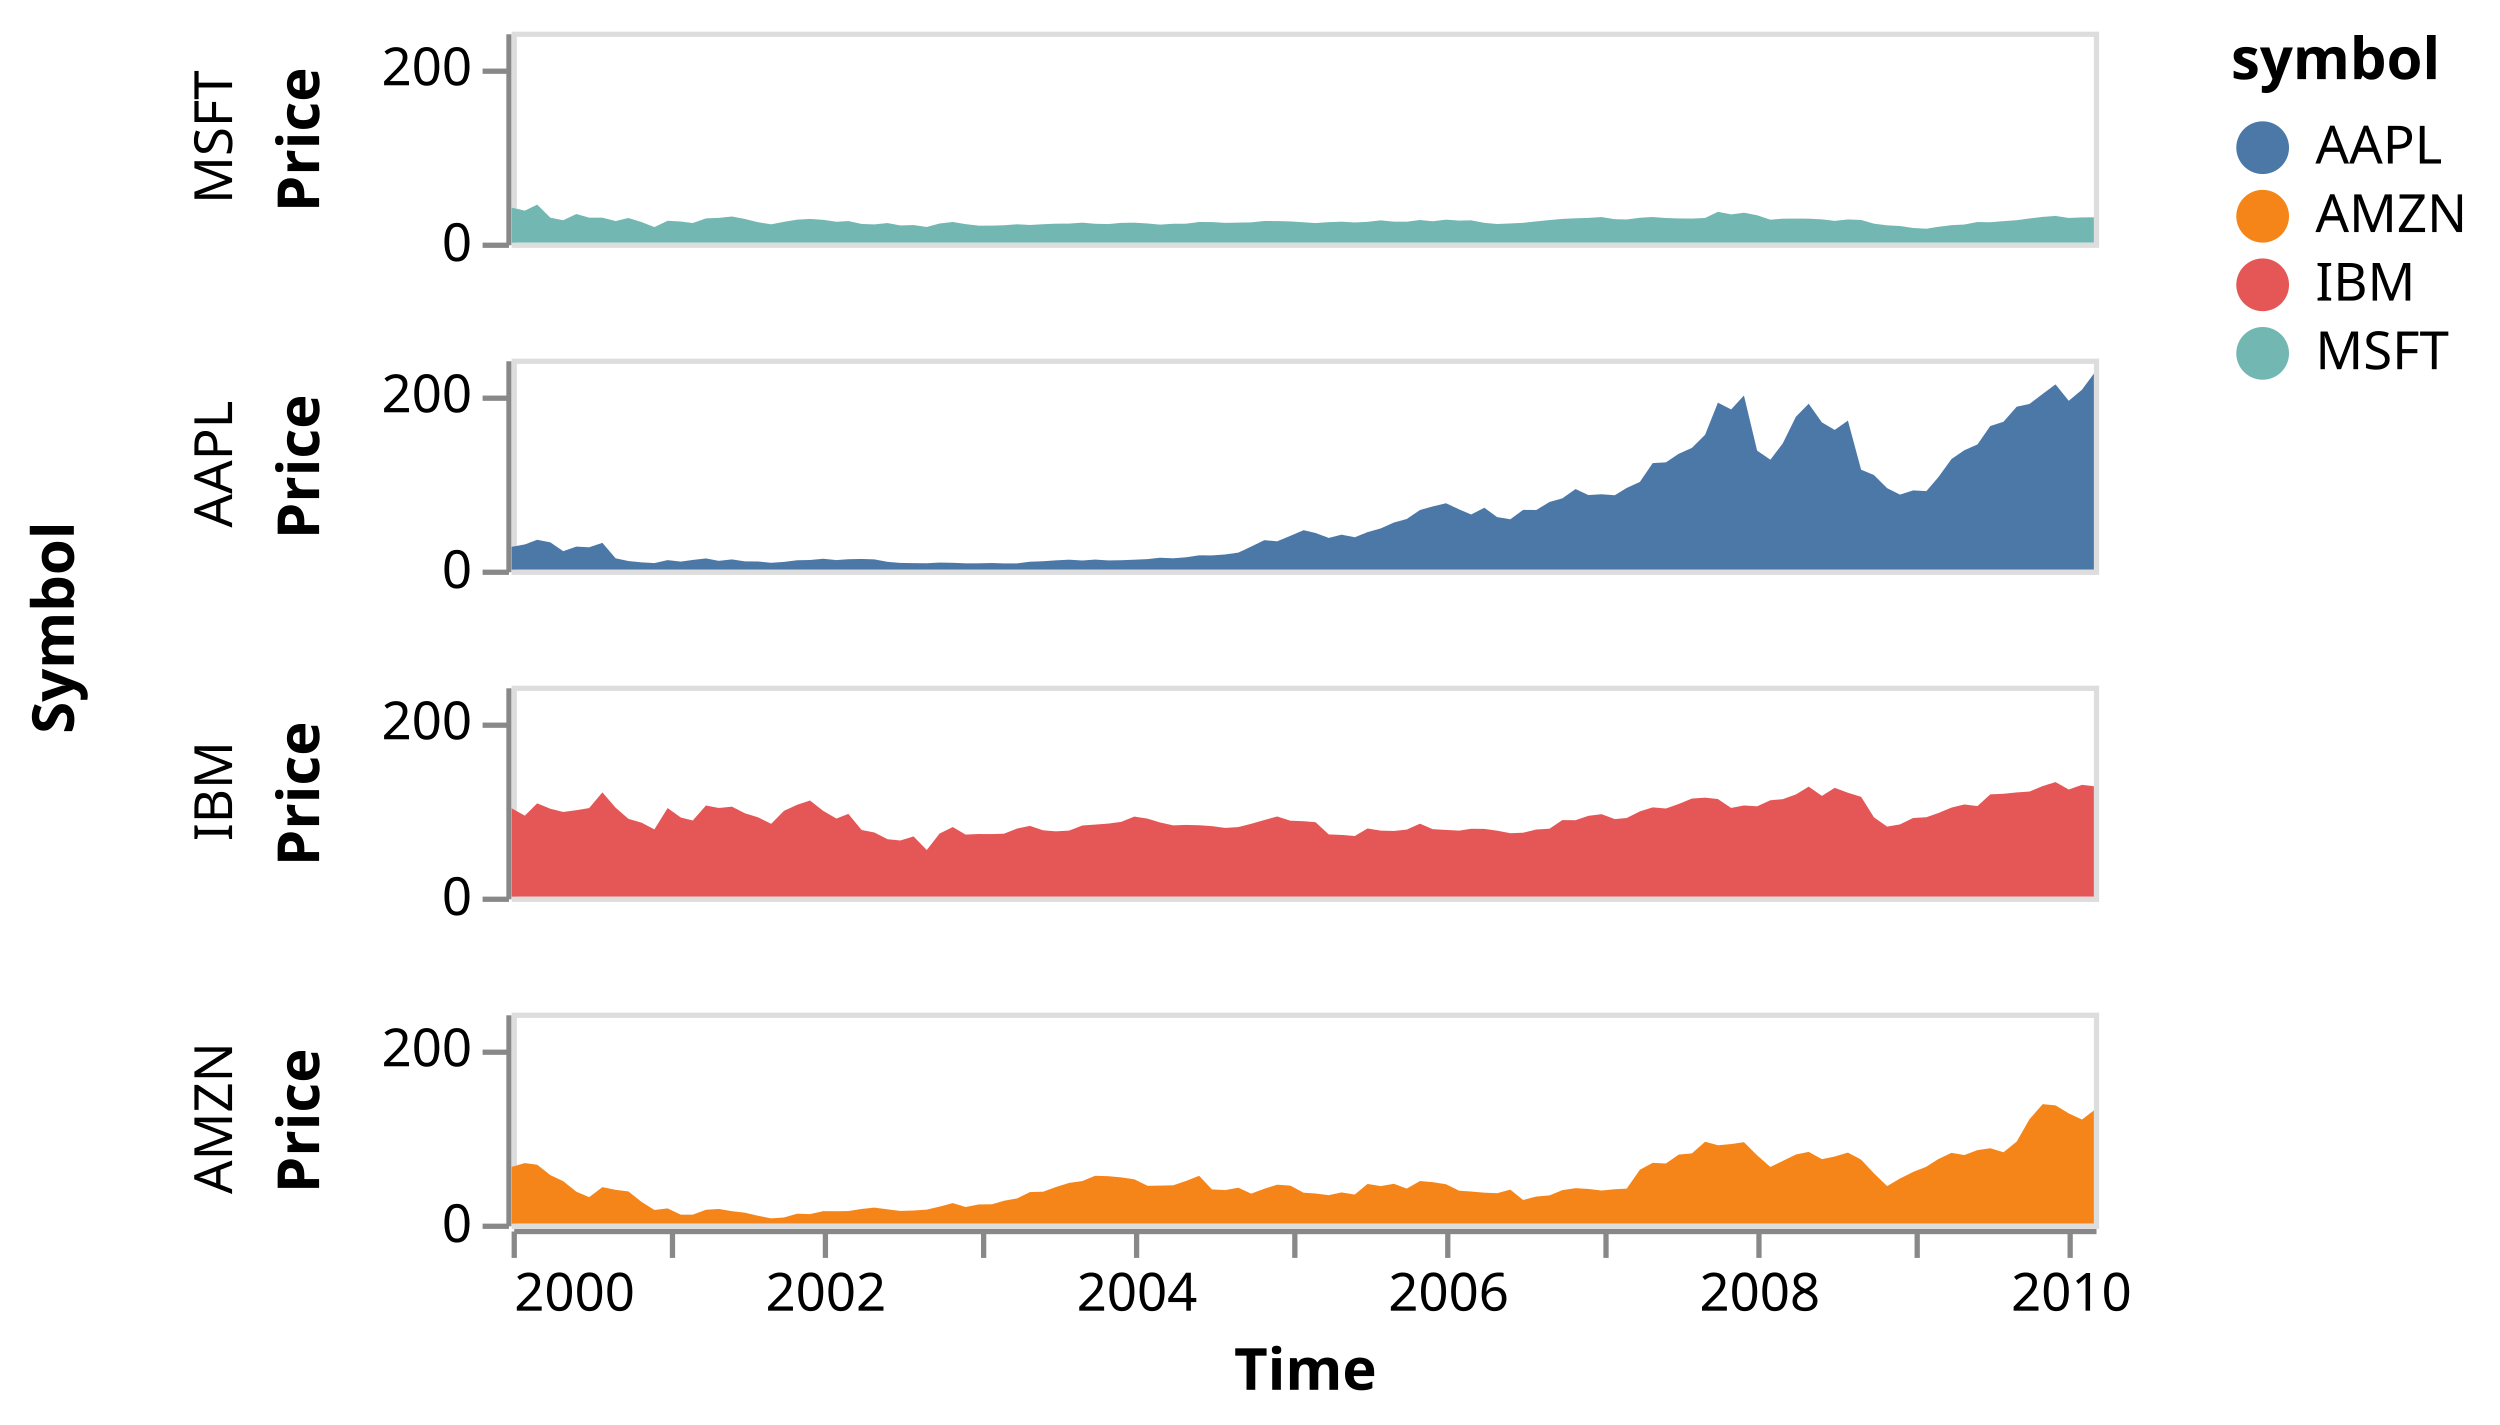
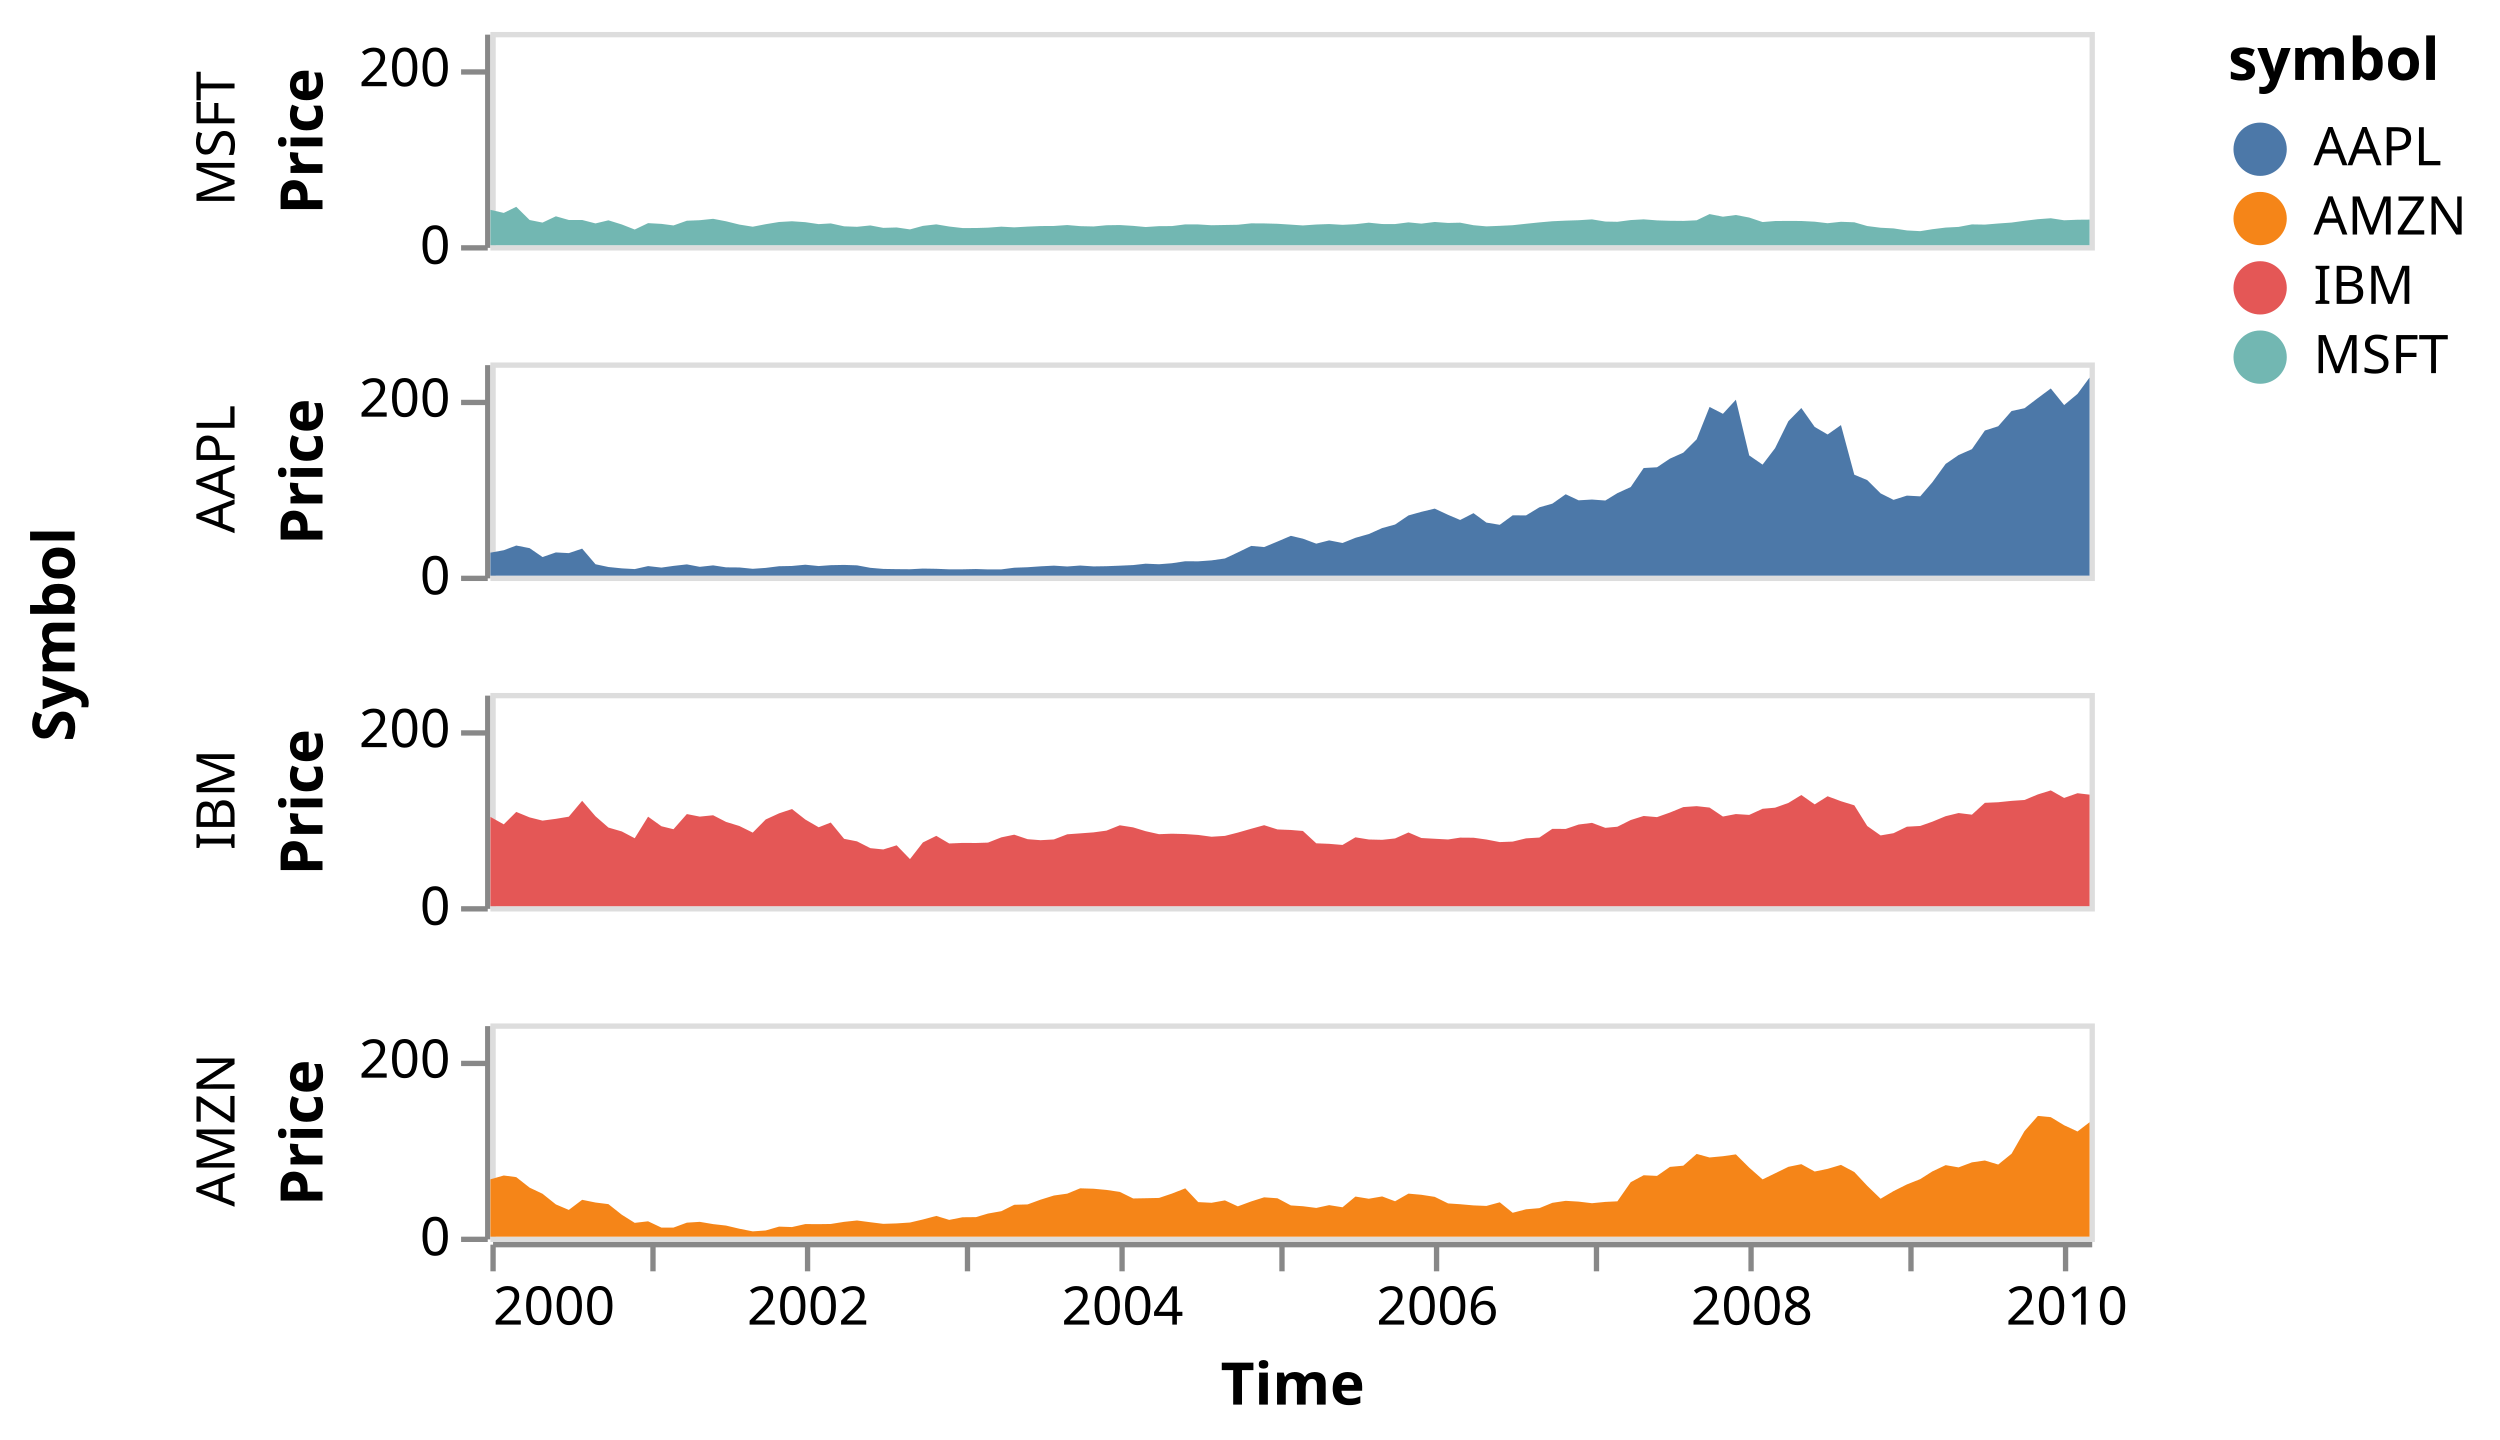
- <svg xmlns="http://www.w3.org/2000/svg" class="marks" width="474" height="270" viewBox="0 0 474 270" version="1.1">
-   <g transform="translate(97,6)">
+ <svg xmlns="http://www.w3.org/2000/svg" class="marks" width="469" height="270" viewBox="0 0 469 270" version="1.1">
+   <g transform="translate(92,6)">
    <g class="mark-group role-frame root">
      <g transform="translate(0,0)">
        <path class="background" d="M0,0h0v0h0Z" style="fill: none;" />
        <g>
          <g class="mark-group role-row-title row-title">
-             <g transform="translate(-71,113)">
+             <g transform="translate(-66,113)">
              <path class="background" d="M0,0h0v0h0Z" style="fill: none;" />
              <g>
                <g class="mark-text role-title" style="pointer-events: none;">
                  <text text-anchor="middle" transform="translate(-10,0) rotate(-90) translate(0,-2)" style="font-family: sans-serif; font-size: 11px; font-weight: bold; fill: #000; opacity: 1;">Symbol</text>
                </g>
              </g>
            </g>
          </g>
          <g class="mark-group role-row-header row_header">
            <g transform="translate(-1,0)">
              <path class="background" d="M0,0h0v40h0Z" style="fill: none;" />
              <g>
                <g class="mark-text role-title" style="pointer-events: none;">
-                   <text text-anchor="middle" transform="translate(-55,20) rotate(-90) translate(0,3)" style="font-family: sans-serif; font-size: 10px; fill: #000; opacity: 1;">MSFT</text>
+                   <text text-anchor="middle" transform="translate(-50,20) rotate(-90) translate(0,3)" style="font-family: sans-serif; font-size: 10px; fill: #000; opacity: 1;">MSFT</text>
                </g>
                <g class="mark-group role-axis">
                  <g transform="translate(0.5,0.5)">
                    <path class="background" d="M0,0h0v0h0Z" style="pointer-events: none; fill: none;" />
                    <g>
                      <g class="mark-rule role-axis-tick" style="pointer-events: none;">
                        <line transform="translate(0,40)" x2="-5" y2="0" style="fill: none; stroke: #888; stroke-width: 1; opacity: 1;" />
                        <line transform="translate(0,7)" x2="-5" y2="0" style="fill: none; stroke: #888; stroke-width: 1; opacity: 1;" />
                      </g>
                      <g class="mark-text role-axis-label" style="pointer-events: none;">
                        <text text-anchor="end" transform="translate(-7,43)" style="font-family: sans-serif; font-size: 10px; fill: #000; opacity: 1;">0</text>
                        <text text-anchor="end" transform="translate(-7,9.666667)" style="font-family: sans-serif; font-size: 10px; fill: #000; opacity: 1;">200</text>
                      </g>
                      <g class="mark-rule role-axis-domain" style="pointer-events: none;">
                        <line transform="translate(0,40)" x2="0" y2="-40" style="fill: none; stroke: #888; stroke-width: 1; opacity: 1;" />
                      </g>
                      <g class="mark-text role-axis-title" style="pointer-events: none;">
-                         <text text-anchor="middle" transform="translate(-34,20) rotate(-90) translate(0,-2)" style="font-family: sans-serif; font-size: 11px; font-weight: bold; fill: #000; opacity: 1;">Price</text>
+                         <text text-anchor="middle" transform="translate(-29,20) rotate(-90) translate(0,-2)" style="font-family: sans-serif; font-size: 11px; font-weight: bold; fill: #000; opacity: 1;">Price</text>
                      </g>
                    </g>
                  </g>
                </g>
              </g>
            </g>
            <g transform="translate(-1,62)">
              <path class="background" d="M0,0h0v40h0Z" style="fill: none;" />
              <g>
                <g class="mark-text role-title" style="pointer-events: none;">
-                   <text text-anchor="middle" transform="translate(-55,20) rotate(-90) translate(0,3)" style="font-family: sans-serif; font-size: 10px; fill: #000; opacity: 1;">AAPL</text>
+                   <text text-anchor="middle" transform="translate(-50,20) rotate(-90) translate(0,3)" style="font-family: sans-serif; font-size: 10px; fill: #000; opacity: 1;">AAPL</text>
                </g>
                <g class="mark-group role-axis">
                  <g transform="translate(0.5,0.5)">
                    <path class="background" d="M0,0h0v0h0Z" style="pointer-events: none; fill: none;" />
                    <g>
                      <g class="mark-rule role-axis-tick" style="pointer-events: none;">
                        <line transform="translate(0,40)" x2="-5" y2="0" style="fill: none; stroke: #888; stroke-width: 1; opacity: 1;" />
                        <line transform="translate(0,7)" x2="-5" y2="0" style="fill: none; stroke: #888; stroke-width: 1; opacity: 1;" />
                      </g>
                      <g class="mark-text role-axis-label" style="pointer-events: none;">
                        <text text-anchor="end" transform="translate(-7,43)" style="font-family: sans-serif; font-size: 10px; fill: #000; opacity: 1;">0</text>
                        <text text-anchor="end" transform="translate(-7,9.666667)" style="font-family: sans-serif; font-size: 10px; fill: #000; opacity: 1;">200</text>
                      </g>
                      <g class="mark-rule role-axis-domain" style="pointer-events: none;">
                        <line transform="translate(0,40)" x2="0" y2="-40" style="fill: none; stroke: #888; stroke-width: 1; opacity: 1;" />
                      </g>
                      <g class="mark-text role-axis-title" style="pointer-events: none;">
-                         <text text-anchor="middle" transform="translate(-34,20) rotate(-90) translate(0,-2)" style="font-family: sans-serif; font-size: 11px; font-weight: bold; fill: #000; opacity: 1;">Price</text>
+                         <text text-anchor="middle" transform="translate(-29,20) rotate(-90) translate(0,-2)" style="font-family: sans-serif; font-size: 11px; font-weight: bold; fill: #000; opacity: 1;">Price</text>
                      </g>
                    </g>
                  </g>
                </g>
              </g>
            </g>
            <g transform="translate(-1,124)">
              <path class="background" d="M0,0h0v40h0Z" style="fill: none;" />
              <g>
                <g class="mark-text role-title" style="pointer-events: none;">
-                   <text text-anchor="middle" transform="translate(-55,20) rotate(-90) translate(0,3)" style="font-family: sans-serif; font-size: 10px; fill: #000; opacity: 1;">IBM</text>
+                   <text text-anchor="middle" transform="translate(-50,20) rotate(-90) translate(0,3)" style="font-family: sans-serif; font-size: 10px; fill: #000; opacity: 1;">IBM</text>
                </g>
                <g class="mark-group role-axis">
                  <g transform="translate(0.5,0.5)">
                    <path class="background" d="M0,0h0v0h0Z" style="pointer-events: none; fill: none;" />
                    <g>
                      <g class="mark-rule role-axis-tick" style="pointer-events: none;">
                        <line transform="translate(0,40)" x2="-5" y2="0" style="fill: none; stroke: #888; stroke-width: 1; opacity: 1;" />
                        <line transform="translate(0,7)" x2="-5" y2="0" style="fill: none; stroke: #888; stroke-width: 1; opacity: 1;" />
                      </g>
                      <g class="mark-text role-axis-label" style="pointer-events: none;">
                        <text text-anchor="end" transform="translate(-7,43)" style="font-family: sans-serif; font-size: 10px; fill: #000; opacity: 1;">0</text>
                        <text text-anchor="end" transform="translate(-7,9.666667)" style="font-family: sans-serif; font-size: 10px; fill: #000; opacity: 1;">200</text>
                      </g>
                      <g class="mark-rule role-axis-domain" style="pointer-events: none;">
                        <line transform="translate(0,40)" x2="0" y2="-40" style="fill: none; stroke: #888; stroke-width: 1; opacity: 1;" />
                      </g>
                      <g class="mark-text role-axis-title" style="pointer-events: none;">
-                         <text text-anchor="middle" transform="translate(-34,20) rotate(-90) translate(0,-2)" style="font-family: sans-serif; font-size: 11px; font-weight: bold; fill: #000; opacity: 1;">Price</text>
+                         <text text-anchor="middle" transform="translate(-29,20) rotate(-90) translate(0,-2)" style="font-family: sans-serif; font-size: 11px; font-weight: bold; fill: #000; opacity: 1;">Price</text>
                      </g>
                    </g>
                  </g>
                </g>
              </g>
            </g>
            <g transform="translate(-1,186)">
              <path class="background" d="M0,0h0v40h0Z" style="fill: none;" />
              <g>
                <g class="mark-text role-title" style="pointer-events: none;">
-                   <text text-anchor="middle" transform="translate(-55,20) rotate(-90) translate(0,3)" style="font-family: sans-serif; font-size: 10px; fill: #000; opacity: 1;">AMZN</text>
+                   <text text-anchor="middle" transform="translate(-50,20) rotate(-90) translate(0,3)" style="font-family: sans-serif; font-size: 10px; fill: #000; opacity: 1;">AMZN</text>
                </g>
                <g class="mark-group role-axis">
                  <g transform="translate(0.5,0.5)">
                    <path class="background" d="M0,0h0v0h0Z" style="pointer-events: none; fill: none;" />
                    <g>
                      <g class="mark-rule role-axis-tick" style="pointer-events: none;">
                        <line transform="translate(0,40)" x2="-5" y2="0" style="fill: none; stroke: #888; stroke-width: 1; opacity: 1;" />
                        <line transform="translate(0,7)" x2="-5" y2="0" style="fill: none; stroke: #888; stroke-width: 1; opacity: 1;" />
                      </g>
                      <g class="mark-text role-axis-label" style="pointer-events: none;">
                        <text text-anchor="end" transform="translate(-7,43)" style="font-family: sans-serif; font-size: 10px; fill: #000; opacity: 1;">0</text>
                        <text text-anchor="end" transform="translate(-7,9.666667)" style="font-family: sans-serif; font-size: 10px; fill: #000; opacity: 1;">200</text>
                      </g>
                      <g class="mark-rule role-axis-domain" style="pointer-events: none;">
                        <line transform="translate(0,40)" x2="0" y2="-40" style="fill: none; stroke: #888; stroke-width: 1; opacity: 1;" />
                      </g>
                      <g class="mark-text role-axis-title" style="pointer-events: none;">
-                         <text text-anchor="middle" transform="translate(-34,20) rotate(-90) translate(0,-2)" style="font-family: sans-serif; font-size: 11px; font-weight: bold; fill: #000; opacity: 1;">Price</text>
+                         <text text-anchor="middle" transform="translate(-29,20) rotate(-90) translate(0,-2)" style="font-family: sans-serif; font-size: 11px; font-weight: bold; fill: #000; opacity: 1;">Price</text>
                      </g>
                    </g>
                  </g>
                </g>
              </g>
            </g>
          </g>
          <g class="mark-group role-column-footer column_footer">
            <g transform="translate(0,227)">
              <path class="background" d="M0,0h300v0h-300Z" style="fill: none;" />
              <g>
                <g class="mark-group role-axis">
                  <g transform="translate(0.5,0.5)">
                    <path class="background" d="M0,0h0v0h0Z" style="pointer-events: none; fill: none;" />
                    <g>
                      <g class="mark-rule role-axis-tick" style="pointer-events: none;">
                        <line transform="translate(0,0)" x2="0" y2="5" style="fill: none; stroke: #888; stroke-width: 1; opacity: 1;" />
                        <line transform="translate(30,0)" x2="0" y2="5" style="fill: none; stroke: #888; stroke-width: 1; opacity: 1;" />
                        <line transform="translate(59,0)" x2="0" y2="5" style="fill: none; stroke: #888; stroke-width: 1; opacity: 1;" />
                        <line transform="translate(89,0)" x2="0" y2="5" style="fill: none; stroke: #888; stroke-width: 1; opacity: 1;" />
                        <line transform="translate(118,0)" x2="0" y2="5" style="fill: none; stroke: #888; stroke-width: 1; opacity: 1;" />
                        <line transform="translate(148,0)" x2="0" y2="5" style="fill: none; stroke: #888; stroke-width: 1; opacity: 1;" />
                        <line transform="translate(177,0)" x2="0" y2="5" style="fill: none; stroke: #888; stroke-width: 1; opacity: 1;" />
                        <line transform="translate(207,0)" x2="0" y2="5" style="fill: none; stroke: #888; stroke-width: 1; opacity: 1;" />
                        <line transform="translate(236,0)" x2="0" y2="5" style="fill: none; stroke: #888; stroke-width: 1; opacity: 1;" />
                        <line transform="translate(266,0)" x2="0" y2="5" style="fill: none; stroke: #888; stroke-width: 1; opacity: 1;" />
                        <line transform="translate(295,0)" x2="0" y2="5" style="fill: none; stroke: #888; stroke-width: 1; opacity: 1;" />
                      </g>
                      <g class="mark-text role-axis-label" style="pointer-events: none;">
                        <text text-anchor="start" transform="translate(0,15)" style="font-family: sans-serif; font-size: 10px; fill: #000; opacity: 1;">2000</text>
                        <text text-anchor="middle" transform="translate(29.57974,15)" style="font-family: sans-serif; font-size: 10px; fill: #000; opacity: 0;">2001</text>
                        <text text-anchor="middle" transform="translate(59.07866,15)" style="font-family: sans-serif; font-size: 10px; fill: #000; opacity: 1;">2002</text>
                        <text text-anchor="middle" transform="translate(88.57759,15)" style="font-family: sans-serif; font-size: 10px; fill: #000; opacity: 0;">2003</text>
                        <text text-anchor="middle" transform="translate(118.0765,15)" style="font-family: sans-serif; font-size: 10px; fill: #000; opacity: 1;">2004</text>
                        <text text-anchor="middle" transform="translate(147.6562,15)" style="font-family: sans-serif; font-size: 10px; fill: #000; opacity: 0;">2005</text>
                        <text text-anchor="middle" transform="translate(177.1552,15)" style="font-family: sans-serif; font-size: 10px; fill: #000; opacity: 1;">2006</text>
                        <text text-anchor="middle" transform="translate(206.6541,15)" style="font-family: sans-serif; font-size: 10px; fill: #000; opacity: 0;">2007</text>
                        <text text-anchor="middle" transform="translate(236.153,15)" style="font-family: sans-serif; font-size: 10px; fill: #000; opacity: 1;">2008</text>
                        <text text-anchor="middle" transform="translate(265.7328,15)" style="font-family: sans-serif; font-size: 10px; fill: #000; opacity: 0;">2009</text>
                        <text text-anchor="middle" transform="translate(295.2317,15)" style="font-family: sans-serif; font-size: 10px; fill: #000; opacity: 1;">2010</text>
                      </g>
                      <g class="mark-rule role-axis-domain" style="pointer-events: none;">
                        <line transform="translate(0,0)" x2="300" y2="0" style="fill: none; stroke: #888; stroke-width: 1; opacity: 1;" />
                      </g>
                      <g class="mark-text role-axis-title" style="pointer-events: none;">
                        <text text-anchor="middle" transform="translate(150,30)" style="font-family: sans-serif; font-size: 11px; font-weight: bold; fill: #000; opacity: 1;">Time</text>
                      </g>
                    </g>
                  </g>
                </g>
              </g>
            </g>
          </g>
          <g class="mark-group role-scope cell">
            <g transform="translate(0,0)">
              <path class="background" d="M0.5,0.5h300v40h-300Z" style="fill: none; stroke: #ddd;" />
              <g>
                <g class="mark-group role-scope child_pathgroup">
                  <g transform="translate(0,0)">
                    <path class="background" d="M0,0h300v40h-300Z" style="fill: none;" />
                    <g>
                      <g class="mark-area role-mark child_marks">
                        <path d="M300,35.2L297.737,35.222L295.232,35.325L292.726,34.943L290.298,35.122L287.793,35.42L285.368,35.752L282.863,35.928L280.358,36.137L277.933,36.097L275.428,36.568L273.003,36.693L270.501,37.002L268.238,37.365L265.733,37.228L263.227,36.848L260.799,36.723L258.294,36.405L255.869,35.703L253.364,35.607L250.859,35.875L248.434,35.588L245.929,35.458L243.504,35.443L241.002,35.465L238.658,35.655L236.153,34.812L233.648,34.333L231.22,34.652L228.714,34.162L226.29,35.327L223.784,35.443L221.279,35.417L218.854,35.342L216.349,35.148L213.924,35.283L211.422,35.608L209.159,35.562L206.654,35.155L204.149,35.312L201.724,35.39L199.215,35.507L196.791,35.72L194.285,35.978L191.78,36.248L189.355,36.367L186.85,36.468L184.429,36.25L181.923,35.773L179.661,35.827L177.155,35.643L174.65,35.952L172.225,35.715L169.716,36.033L167.292,36.028L164.787,35.775L162.281,36.06L159.857,36.178L157.351,36.03L154.93,36.12L152.425,36.293L150.162,36.142L147.656,35.982L145.151,35.913L142.726,35.9L140.218,36.163L137.793,36.207L135.288,36.255L132.782,36.103L130.358,36.093L127.852,36.412L125.431,36.425L122.926,36.59L120.582,36.372L118.077,36.218L115.571,36.257L113.147,36.483L110.638,36.425L108.213,36.218L105.708,36.392L103.202,36.407L100.778,36.512L98.272,36.652L95.851,36.522L93.346,36.707L91.083,36.777L88.578,36.782L86.072,36.495L83.648,36.09L81.139,36.375L78.714,37.035L76.209,36.672L73.704,36.747L71.279,36.292L68.774,36.548L66.352,36.457L63.847,35.912L61.584,36.045L59.079,35.68L56.573,35.508L54.149,35.647L51.64,36.058L49.215,36.53L46.71,36.132L44.205,35.512L41.78,35.05L39.275,35.31L36.853,35.407L34.348,36.292L32.085,36L29.58,35.86L27.074,37.058L24.65,36.11L22.141,35.33L19.716,35.912L17.211,35.267L14.706,35.267L12.281,34.577L9.776,35.758L7.355,35.272L4.849,32.797L2.505,33.942L0,33.365L0,40L2.505,40L4.849,40L7.355,40L9.776,40L12.281,40L14.706,40L17.211,40L19.716,40L22.141,40L24.65,40L27.074,40L29.58,40L32.085,40L34.348,40L36.853,40L39.275,40L41.78,40L44.205,40L46.71,40L49.215,40L51.64,40L54.149,40L56.573,40L59.079,40L61.584,40L63.847,40L66.352,40L68.774,40L71.279,40L73.704,40L76.209,40L78.714,40L81.139,40L83.648,40L86.072,40L88.578,40L91.083,40L93.346,40L95.851,40L98.272,40L100.778,40L103.202,40L105.708,40L108.213,40L110.638,40L113.147,40L115.571,40L118.077,40L120.582,40L122.926,40L125.431,40L127.852,40L130.358,40L132.782,40L135.288,40L137.793,40L140.218,40L142.726,40L145.151,40L147.656,40L150.162,40L152.425,40L154.93,40L157.351,40L159.857,40L162.281,40L164.787,40L167.292,40L169.716,40L172.225,40L174.65,40L177.155,40L179.661,40L181.923,40L184.429,40L186.85,40L189.355,40L191.78,40L194.285,40L196.791,40L199.215,40L201.724,40L204.149,40L206.654,40L209.159,40L211.422,40L213.924,40L216.349,40L218.854,40L221.279,40L223.784,40L226.29,40L228.714,40L231.22,40L233.648,40L236.153,40L238.658,40L241.002,40L243.504,40L245.929,40L248.434,40L250.859,40L253.364,40L255.869,40L258.294,40L260.799,40L263.227,40L265.733,40L268.238,40L270.501,40L273.003,40L275.428,40L277.933,40L280.358,40L282.863,40L285.368,40L287.793,40L290.298,40L292.726,40L295.232,40L297.737,40L300,40Z" style="fill: #72b7b2;" />
                      </g>
                    </g>
                  </g>
                </g>
              </g>
            </g>
            <g transform="translate(0,62)">
              <path class="background" d="M0.5,0.5h300v40h-300Z" style="fill: none; stroke: #ddd;" />
              <g>
                <g class="mark-group role-scope child_pathgroup">
                  <g transform="translate(0,0)">
                    <path class="background" d="M0,0h300v40h-300Z" style="fill: none;" />
                    <g>
                      <g class="mark-area role-mark child_marks">
                        <path d="M300,2.83L297.737,5.897L295.232,7.99L292.726,4.878L290.298,6.682L287.793,8.583L285.368,9.108L282.863,11.965L280.358,12.768L277.933,16.262L275.428,17.365L273.003,19.028L270.501,22.48L268.238,25.115L265.733,24.978L263.227,25.775L260.799,24.555L258.294,22.068L255.869,21.057L253.364,11.745L250.859,13.508L248.434,12.093L245.929,8.542L243.504,11.008L241.002,16.083L238.658,19.163L236.153,17.44L233.648,6.987L231.22,9.63L228.714,8.342L226.29,14.422L223.784,16.92L221.279,18.04L218.854,19.66L216.349,19.802L213.924,23.367L211.422,24.515L209.159,25.898L206.654,25.712L204.149,25.86L201.724,24.723L199.215,26.487L196.791,27.17L194.285,28.692L191.78,28.673L189.355,30.455L186.85,30.038L184.429,28.268L181.923,29.547L179.661,28.585L177.155,27.415L174.65,28.018L172.225,28.697L169.716,30.402L167.292,31.065L164.787,32.185L162.281,32.892L159.857,33.865L157.351,33.373L154.93,33.99L152.425,33.055L150.162,32.523L147.656,33.592L145.151,34.633L142.726,34.412L140.218,35.633L137.793,36.77L135.288,37.125L132.782,37.305L130.358,37.288L127.852,37.662L125.431,37.852L122.926,37.747L120.582,38.007L118.077,38.12L115.571,38.218L113.147,38.258L110.638,38.093L108.213,38.273L105.708,38.115L103.202,38.243L100.778,38.412L98.272,38.503L95.851,38.815L93.346,38.822L91.083,38.748L88.578,38.803L86.072,38.807L83.648,38.708L81.139,38.662L78.714,38.792L76.209,38.77L73.704,38.728L71.279,38.523L68.774,38.058L66.352,37.977L63.847,38.027L61.584,38.192L59.079,37.94L56.573,38.175L54.149,38.225L51.64,38.537L49.215,38.707L46.71,38.455L44.205,38.433L41.78,38.063L39.275,38.337L36.853,37.877L34.348,38.162L32.085,38.48L29.58,38.198L27.074,38.76L24.65,38.625L22.141,38.37L19.716,37.853L17.211,34.922L14.706,35.765L12.281,35.635L9.776,36.5L7.355,34.832L4.849,34.342L2.505,35.223L0,35.677L0,40L2.505,40L4.849,40L7.355,40L9.776,40L12.281,40L14.706,40L17.211,40L19.716,40L22.141,40L24.65,40L27.074,40L29.58,40L32.085,40L34.348,40L36.853,40L39.275,40L41.78,40L44.205,40L46.71,40L49.215,40L51.64,40L54.149,40L56.573,40L59.079,40L61.584,40L63.847,40L66.352,40L68.774,40L71.279,40L73.704,40L76.209,40L78.714,40L81.139,40L83.648,40L86.072,40L88.578,40L91.083,40L93.346,40L95.851,40L98.272,40L100.778,40L103.202,40L105.708,40L108.213,40L110.638,40L113.147,40L115.571,40L118.077,40L120.582,40L122.926,40L125.431,40L127.852,40L130.358,40L132.782,40L135.288,40L137.793,40L140.218,40L142.726,40L145.151,40L147.656,40L150.162,40L152.425,40L154.93,40L157.351,40L159.857,40L162.281,40L164.787,40L167.292,40L169.716,40L172.225,40L174.65,40L177.155,40L179.661,40L181.923,40L184.429,40L186.85,40L189.355,40L191.78,40L194.285,40L196.791,40L199.215,40L201.724,40L204.149,40L206.654,40L209.159,40L211.422,40L213.924,40L216.349,40L218.854,40L221.279,40L223.784,40L226.29,40L228.714,40L231.22,40L233.648,40L236.153,40L238.658,40L241.002,40L243.504,40L245.929,40L248.434,40L250.859,40L253.364,40L255.869,40L258.294,40L260.799,40L263.227,40L265.733,40L268.238,40L270.501,40L273.003,40L275.428,40L277.933,40L280.358,40L282.863,40L285.368,40L287.793,40L290.298,40L292.726,40L295.232,40L297.737,40L300,40Z" style="fill: #4c78a8;" />
                      </g>
                    </g>
                  </g>
                </g>
              </g>
            </g>
            <g transform="translate(0,124)">
              <path class="background" d="M0.5,0.5h300v40h-300Z" style="fill: none; stroke: #ddd;" />
              <g>
                <g class="mark-group role-scope child_pathgroup">
                  <g transform="translate(0,0)">
                    <path class="background" d="M0,0h300v40h-300Z" style="fill: none;" />
                    <g>
                      <g class="mark-area role-mark child_marks">
                        <path d="M300,19.075L297.737,18.807L295.232,19.692L292.726,18.28L290.298,19.035L287.793,20.077L285.368,20.242L282.863,20.5L280.358,20.61L277.933,22.832L275.428,22.525L273.003,23.118L270.501,24.152L268.238,24.947L265.733,25.09L263.227,26.308L260.799,26.725L258.294,24.96L255.869,21.078L253.364,20.307L250.859,19.377L248.434,20.9L245.929,19.143L243.504,20.628L241.002,21.522L238.658,21.727L236.153,22.875L233.648,22.717L231.22,23.183L228.714,21.5L226.29,21.233L223.784,21.41L221.279,22.433L218.854,23.292L216.349,23.077L213.924,23.837L211.422,25.093L209.159,25.303L206.654,24.368L204.149,24.683L201.724,25.508L199.215,25.49L196.791,27.123L194.285,27.275L191.78,27.883L189.355,27.975L186.85,27.493L184.429,27.158L181.923,27.138L179.661,27.485L177.155,27.352L174.65,27.212L172.225,26.17L169.716,27.292L167.292,27.55L164.787,27.488L162.281,27.078L159.857,28.512L157.351,28.303L154.93,28.205L152.425,25.89L150.162,25.703L147.656,25.602L145.151,24.807L142.726,25.475L140.218,26.193L137.793,26.812L135.288,26.972L132.782,26.635L130.358,26.468L127.852,26.402L125.431,26.493L122.926,25.932L120.582,25.217L118.077,24.823L115.571,25.825L113.147,26.153L110.638,26.34L108.213,26.515L105.708,27.48L103.202,27.62L100.778,27.43L98.272,26.587L95.851,27.088L93.346,28.072L91.083,28.145L88.578,28.13L86.072,28.237L83.648,26.807L81.139,28.04L78.714,31.165L76.209,28.58L73.704,29.357L71.279,29.115L68.774,27.838L66.352,27.363L63.847,24.308L61.584,25.197L59.079,23.743L56.573,21.773L54.149,22.583L51.64,23.737L49.215,26.197L46.71,24.958L44.205,24.188L41.78,22.942L39.275,23.197L36.853,22.717L34.348,25.562L32.085,25.003L29.58,23.207L27.074,27.255L24.65,25.98L22.141,25.25L19.716,23.135L17.211,20.23L14.706,23.21L12.281,23.612L9.776,23.948L7.355,23.342L4.849,22.315L2.505,24.648L0,23.247L0,40L2.505,40L4.849,40L7.355,40L9.776,40L12.281,40L14.706,40L17.211,40L19.716,40L22.141,40L24.65,40L27.074,40L29.58,40L32.085,40L34.348,40L36.853,40L39.275,40L41.78,40L44.205,40L46.71,40L49.215,40L51.64,40L54.149,40L56.573,40L59.079,40L61.584,40L63.847,40L66.352,40L68.774,40L71.279,40L73.704,40L76.209,40L78.714,40L81.139,40L83.648,40L86.072,40L88.578,40L91.083,40L93.346,40L95.851,40L98.272,40L100.778,40L103.202,40L105.708,40L108.213,40L110.638,40L113.147,40L115.571,40L118.077,40L120.582,40L122.926,40L125.431,40L127.852,40L130.358,40L132.782,40L135.288,40L137.793,40L140.218,40L142.726,40L145.151,40L147.656,40L150.162,40L152.425,40L154.93,40L157.351,40L159.857,40L162.281,40L164.787,40L167.292,40L169.716,40L172.225,40L174.65,40L177.155,40L179.661,40L181.923,40L184.429,40L186.85,40L189.355,40L191.78,40L194.285,40L196.791,40L199.215,40L201.724,40L204.149,40L206.654,40L209.159,40L211.422,40L213.924,40L216.349,40L218.854,40L221.279,40L223.784,40L226.29,40L228.714,40L231.22,40L233.648,40L236.153,40L238.658,40L241.002,40L243.504,40L245.929,40L248.434,40L250.859,40L253.364,40L255.869,40L258.294,40L260.799,40L263.227,40L265.733,40L268.238,40L270.501,40L273.003,40L275.428,40L277.933,40L280.358,40L282.863,40L285.368,40L287.793,40L290.298,40L292.726,40L295.232,40L297.737,40L300,40Z" style="fill: #e45756;" />
                      </g>
                    </g>
                  </g>
                </g>
              </g>
            </g>
            <g transform="translate(0,186)">
              <path class="background" d="M0.5,0.5h300v40h-300Z" style="fill: none; stroke: #ddd;" />
              <g>
                <g class="mark-group role-scope child_pathgroup">
                  <g transform="translate(0,0)">
                    <path class="background" d="M0,0h300v40h-300Z" style="fill: none;" />
                    <g>
                      <g class="mark-area role-mark child_marks">
                        <path d="M300,18.53L297.737,20.267L295.232,19.098L292.726,17.58L290.298,17.348L287.793,20.198L285.368,24.44L282.863,26.468L280.358,25.707L277.933,26.057L275.428,27.002L273.003,26.58L270.501,27.76L268.238,29.202L265.733,30.197L263.227,31.453L260.799,32.883L258.294,30.46L255.869,27.873L253.364,26.532L250.859,27.277L248.434,27.778L245.929,26.397L243.504,26.895L241.002,28.117L238.658,29.255L236.153,27.05L233.648,24.56L231.22,24.907L228.714,25.142L226.29,24.475L223.784,26.682L221.279,26.91L218.854,28.598L216.349,28.477L213.924,29.778L211.422,33.368L209.159,33.477L206.654,33.722L204.149,33.423L201.724,33.277L199.215,33.652L196.791,34.647L194.285,34.862L191.78,35.518L189.355,33.553L186.85,34.232L184.429,34.132L181.923,33.912L179.661,33.76L177.155,32.53L174.65,32.142L172.225,31.923L169.716,33.357L167.292,32.45L164.787,32.883L162.281,32.475L159.857,34.485L157.351,34.082L154.93,34.607L152.425,34.288L150.162,34.137L147.656,32.797L145.151,32.618L142.726,33.387L140.218,34.312L137.793,33.19L135.288,33.643L132.782,33.513L130.358,30.933L127.852,31.917L125.431,32.733L122.926,32.787L120.582,32.832L118.077,31.6L115.571,31.23L113.147,31.005L110.638,30.928L108.213,31.928L105.708,32.28L103.202,33.06L100.778,33.947L98.272,34.018L95.851,35.218L93.346,35.662L91.083,36.332L88.578,36.358L86.072,36.852L83.648,36.108L81.139,36.773L78.714,37.345L76.209,37.51L73.704,37.592L71.279,37.292L68.774,36.962L66.352,37.218L63.847,37.617L61.584,37.65L59.079,37.635L56.573,38.197L54.149,38.113L51.64,38.837L49.215,39.005L46.71,38.51L44.205,37.918L41.78,37.642L39.275,37.218L36.853,37.37L34.348,38.295L32.085,38.302L29.58,37.115L27.074,37.407L24.65,35.885L22.141,33.897L19.716,33.593L17.211,33.083L14.706,34.98L12.281,33.948L9.776,31.948L7.355,30.802L4.849,28.833L2.505,28.522L0,29.24L0,40L2.505,40L4.849,40L7.355,40L9.776,40L12.281,40L14.706,40L17.211,40L19.716,40L22.141,40L24.65,40L27.074,40L29.58,40L32.085,40L34.348,40L36.853,40L39.275,40L41.78,40L44.205,40L46.71,40L49.215,40L51.64,40L54.149,40L56.573,40L59.079,40L61.584,40L63.847,40L66.352,40L68.774,40L71.279,40L73.704,40L76.209,40L78.714,40L81.139,40L83.648,40L86.072,40L88.578,40L91.083,40L93.346,40L95.851,40L98.272,40L100.778,40L103.202,40L105.708,40L108.213,40L110.638,40L113.147,40L115.571,40L118.077,40L120.582,40L122.926,40L125.431,40L127.852,40L130.358,40L132.782,40L135.288,40L137.793,40L140.218,40L142.726,40L145.151,40L147.656,40L150.162,40L152.425,40L154.93,40L157.351,40L159.857,40L162.281,40L164.787,40L167.292,40L169.716,40L172.225,40L174.65,40L177.155,40L179.661,40L181.923,40L184.429,40L186.85,40L189.355,40L191.78,40L194.285,40L196.791,40L199.215,40L201.724,40L204.149,40L206.654,40L209.159,40L211.422,40L213.924,40L216.349,40L218.854,40L221.279,40L223.784,40L226.29,40L228.714,40L231.22,40L233.648,40L236.153,40L238.658,40L241.002,40L243.504,40L245.929,40L248.434,40L250.859,40L253.364,40L255.869,40L258.294,40L260.799,40L263.227,40L265.733,40L268.238,40L270.501,40L273.003,40L275.428,40L277.933,40L280.358,40L282.863,40L285.368,40L287.793,40L290.298,40L292.726,40L295.232,40L297.737,40L300,40Z" style="fill: #f58518;" />
                      </g>
                    </g>
                  </g>
                </g>
              </g>
            </g>
          </g>
          <g class="mark-group role-legend">
            <g transform="translate(326,0)">
              <path class="background" d="M0,0h46v66h-46Z" style="pointer-events: none; fill: none;" />
              <g>
                <g class="mark-group role-legend-entry">
                  <g transform="translate(0,16)">
                    <path class="background" d="M0,0h0v0h0Z" style="pointer-events: none; fill: none;" />
                    <g>
                      <g class="mark-group role-scope">
                        <g transform="translate(0,0)">
                          <path class="background" d="M0,0h46v11h-46Z" style="pointer-events: none; fill: none; opacity: 1;" />
                          <g>
                            <g class="mark-symbol role-legend-symbol" style="pointer-events: none;">
                              <path transform="translate(6,6)" d="M5,0A5,5,0,1,1,-5,0A5,5,0,1,1,5,0" style="fill: #4c78a8; stroke-width: 1.5; opacity: 1;" />
                            </g>
                            <g class="mark-text role-legend-label" style="pointer-events: none;">
                              <text text-anchor="start" transform="translate(16,9)" style="font-family: sans-serif; font-size: 10px; fill: #000; opacity: 1;">AAPL</text>
                            </g>
                          </g>
                        </g>
                        <g transform="translate(0,13)">
                          <path class="background" d="M0,0h46v11h-46Z" style="pointer-events: none; fill: none; opacity: 1;" />
                          <g>
                            <g class="mark-symbol role-legend-symbol" style="pointer-events: none;">
                              <path transform="translate(6,6)" d="M5,0A5,5,0,1,1,-5,0A5,5,0,1,1,5,0" style="fill: #f58518; stroke-width: 1.5; opacity: 1;" />
                            </g>
                            <g class="mark-text role-legend-label" style="pointer-events: none;">
                              <text text-anchor="start" transform="translate(16,9)" style="font-family: sans-serif; font-size: 10px; fill: #000; opacity: 1;">AMZN</text>
                            </g>
                          </g>
                        </g>
                        <g transform="translate(0,26)">
                          <path class="background" d="M0,0h46v11h-46Z" style="pointer-events: none; fill: none; opacity: 1;" />
                          <g>
                            <g class="mark-symbol role-legend-symbol" style="pointer-events: none;">
                              <path transform="translate(6,6)" d="M5,0A5,5,0,1,1,-5,0A5,5,0,1,1,5,0" style="fill: #e45756; stroke-width: 1.5; opacity: 1;" />
                            </g>
                            <g class="mark-text role-legend-label" style="pointer-events: none;">
                              <text text-anchor="start" transform="translate(16,9)" style="font-family: sans-serif; font-size: 10px; fill: #000; opacity: 1;">IBM</text>
                            </g>
                          </g>
                        </g>
                        <g transform="translate(0,39)">
                          <path class="background" d="M0,0h46v11h-46Z" style="pointer-events: none; fill: none; opacity: 1;" />
                          <g>
                            <g class="mark-symbol role-legend-symbol" style="pointer-events: none;">
                              <path transform="translate(6,6)" d="M5,0A5,5,0,1,1,-5,0A5,5,0,1,1,5,0" style="fill: #72b7b2; stroke-width: 1.5; opacity: 1;" />
                            </g>
                            <g class="mark-text role-legend-label" style="pointer-events: none;">
                              <text text-anchor="start" transform="translate(16,9)" style="font-family: sans-serif; font-size: 10px; fill: #000; opacity: 1;">MSFT</text>
                            </g>
                          </g>
                        </g>
                      </g>
                    </g>
                  </g>
                </g>
                <g class="mark-text role-legend-title" style="pointer-events: none;">
                  <text text-anchor="start" transform="translate(0,9)" style="font-family: sans-serif; font-size: 11px; font-weight: bold; fill: #000; opacity: 1;">symbol</text>
                </g>
              </g>
            </g>
          </g>
        </g>
      </g>
    </g>
  </g>
</svg>
